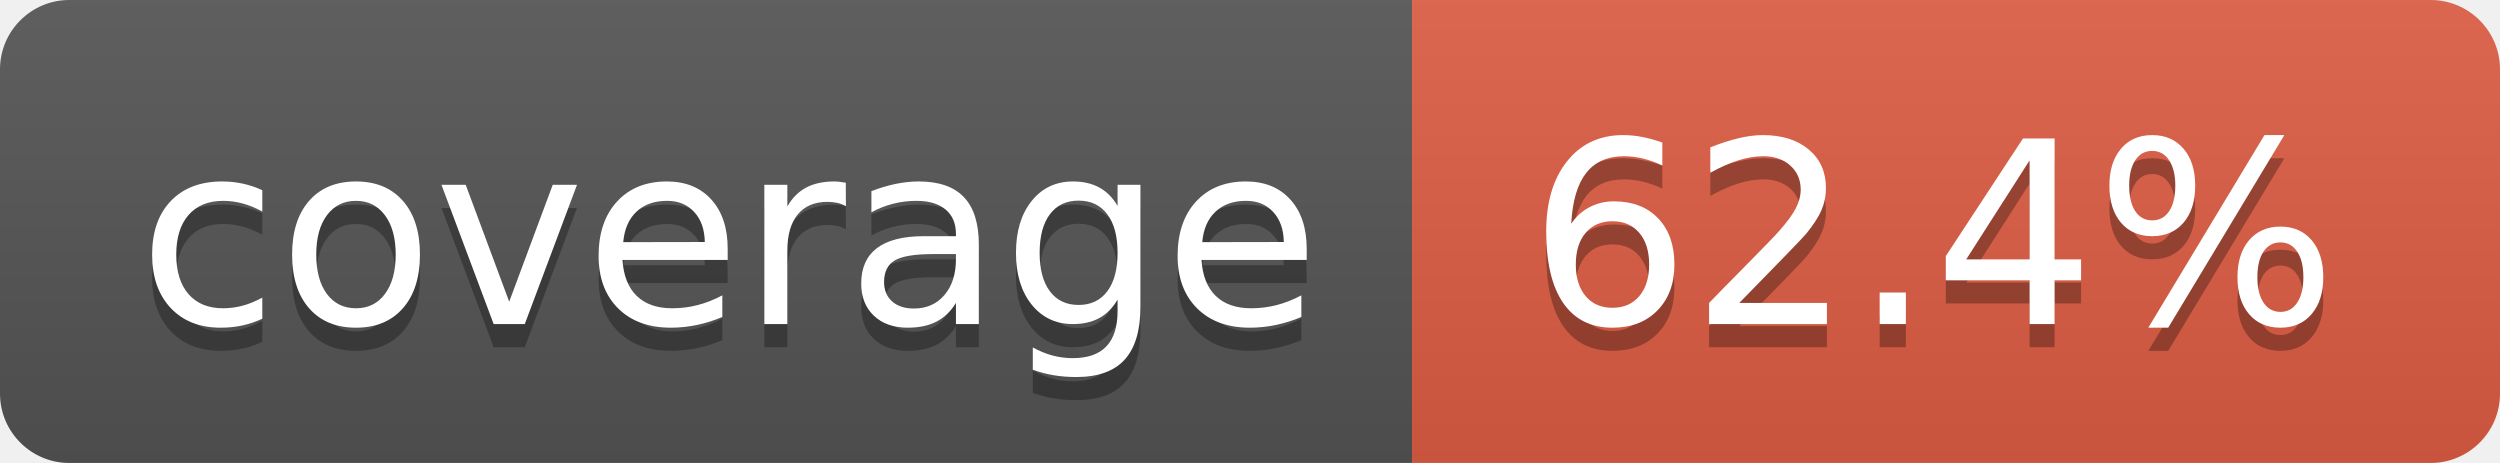
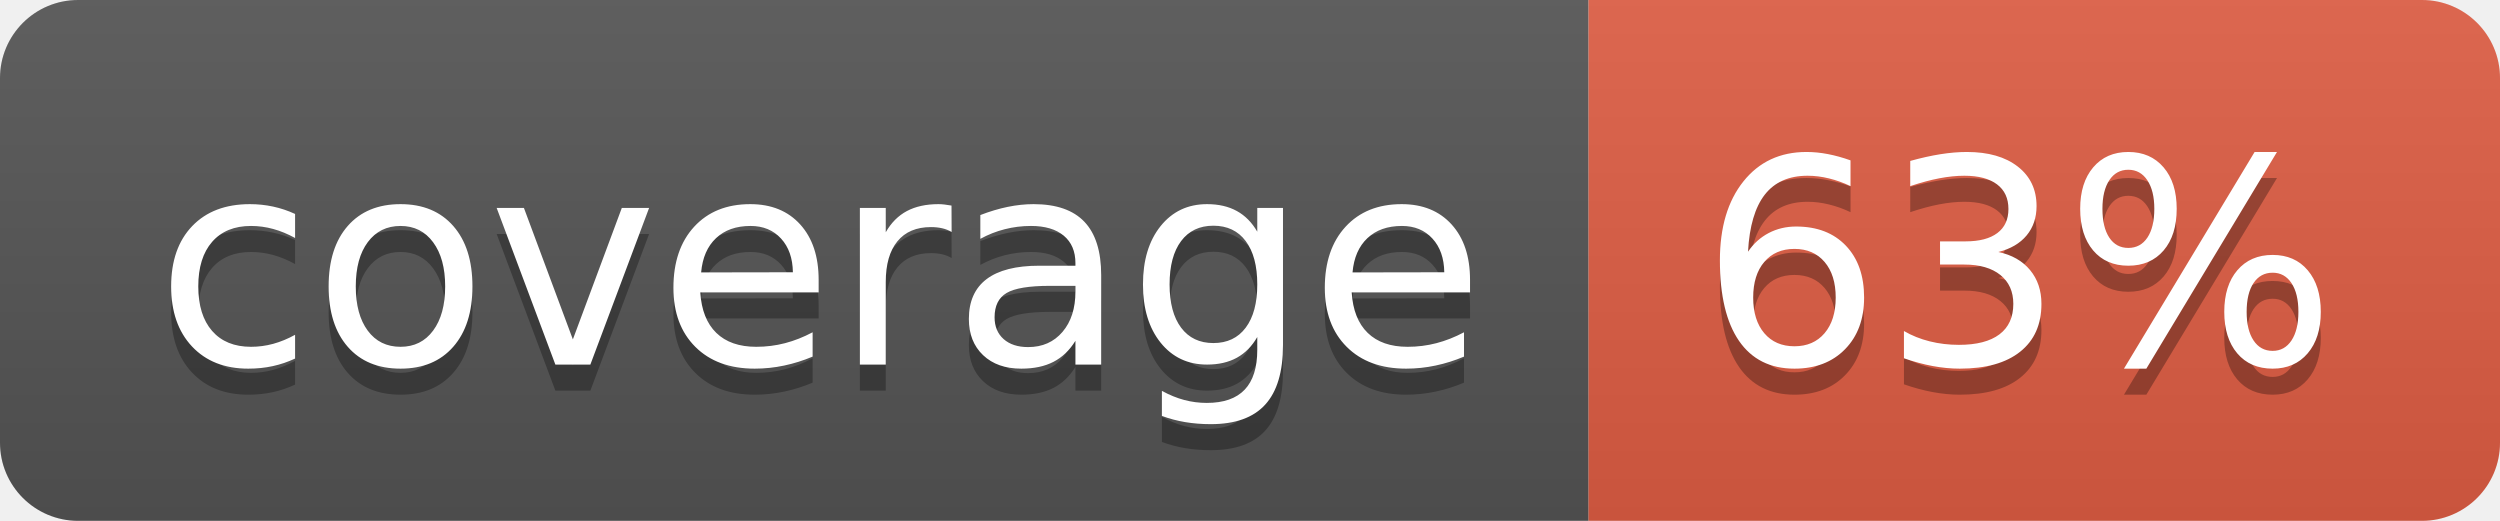
- <svg xmlns="http://www.w3.org/2000/svg" width="108" height="20" role="img" aria-label="coverage: 62.4%">
+ <svg xmlns="http://www.w3.org/2000/svg" width="96" height="20" role="img" aria-label="coverage: 63%">
  <linearGradient id="s" x2="0" y2="100%">
    <stop offset="0" stop-color="#bbb" stop-opacity=".1" />
    <stop offset="1" stop-opacity=".1" />
  </linearGradient>
  <clipPath id="r">
-     <rect width="108" height="20" rx="3" fill="#fff" />
+     <rect width="96" height="20" rx="3" fill="#fff" />
  </clipPath>
  <g clip-path="url(#r)">
    <rect width="61" height="20" fill="#555" />
-     <rect x="61" width="47" height="20" fill="#e05d44" />
-     <rect width="108" height="20" fill="url(#s)" />
+     <rect x="61" width="35" height="20" fill="#e05d44" />
+     <rect width="96" height="20" fill="url(#s)" />
  </g>
  <g fill="#fff" text-anchor="middle" font-family="Verdana,Geneva,DejaVu Sans,sans-serif" text-rendering="geometricPrecision" font-size="110">
    <text aria-hidden="true" x="315" y="150" fill="#010101" fill-opacity=".3" transform="scale(.1)" textLength="510">coverage</text>
    <text x="315" y="140" transform="scale(.1)" fill="#fff" textLength="510">coverage</text>
-     <text aria-hidden="true" x="835" y="150" fill="#010101" fill-opacity=".3" transform="scale(.1)" textLength="370">62.4%</text>
-     <text x="835" y="140" transform="scale(.1)" fill="#fff" textLength="370">62.4%</text>
+     <text aria-hidden="true" x="775" y="150" fill="#010101" fill-opacity=".3" transform="scale(.1)" textLength="250">63%</text>
+     <text x="775" y="140" transform="scale(.1)" fill="#fff" textLength="250">63%</text>
  </g>
</svg>
